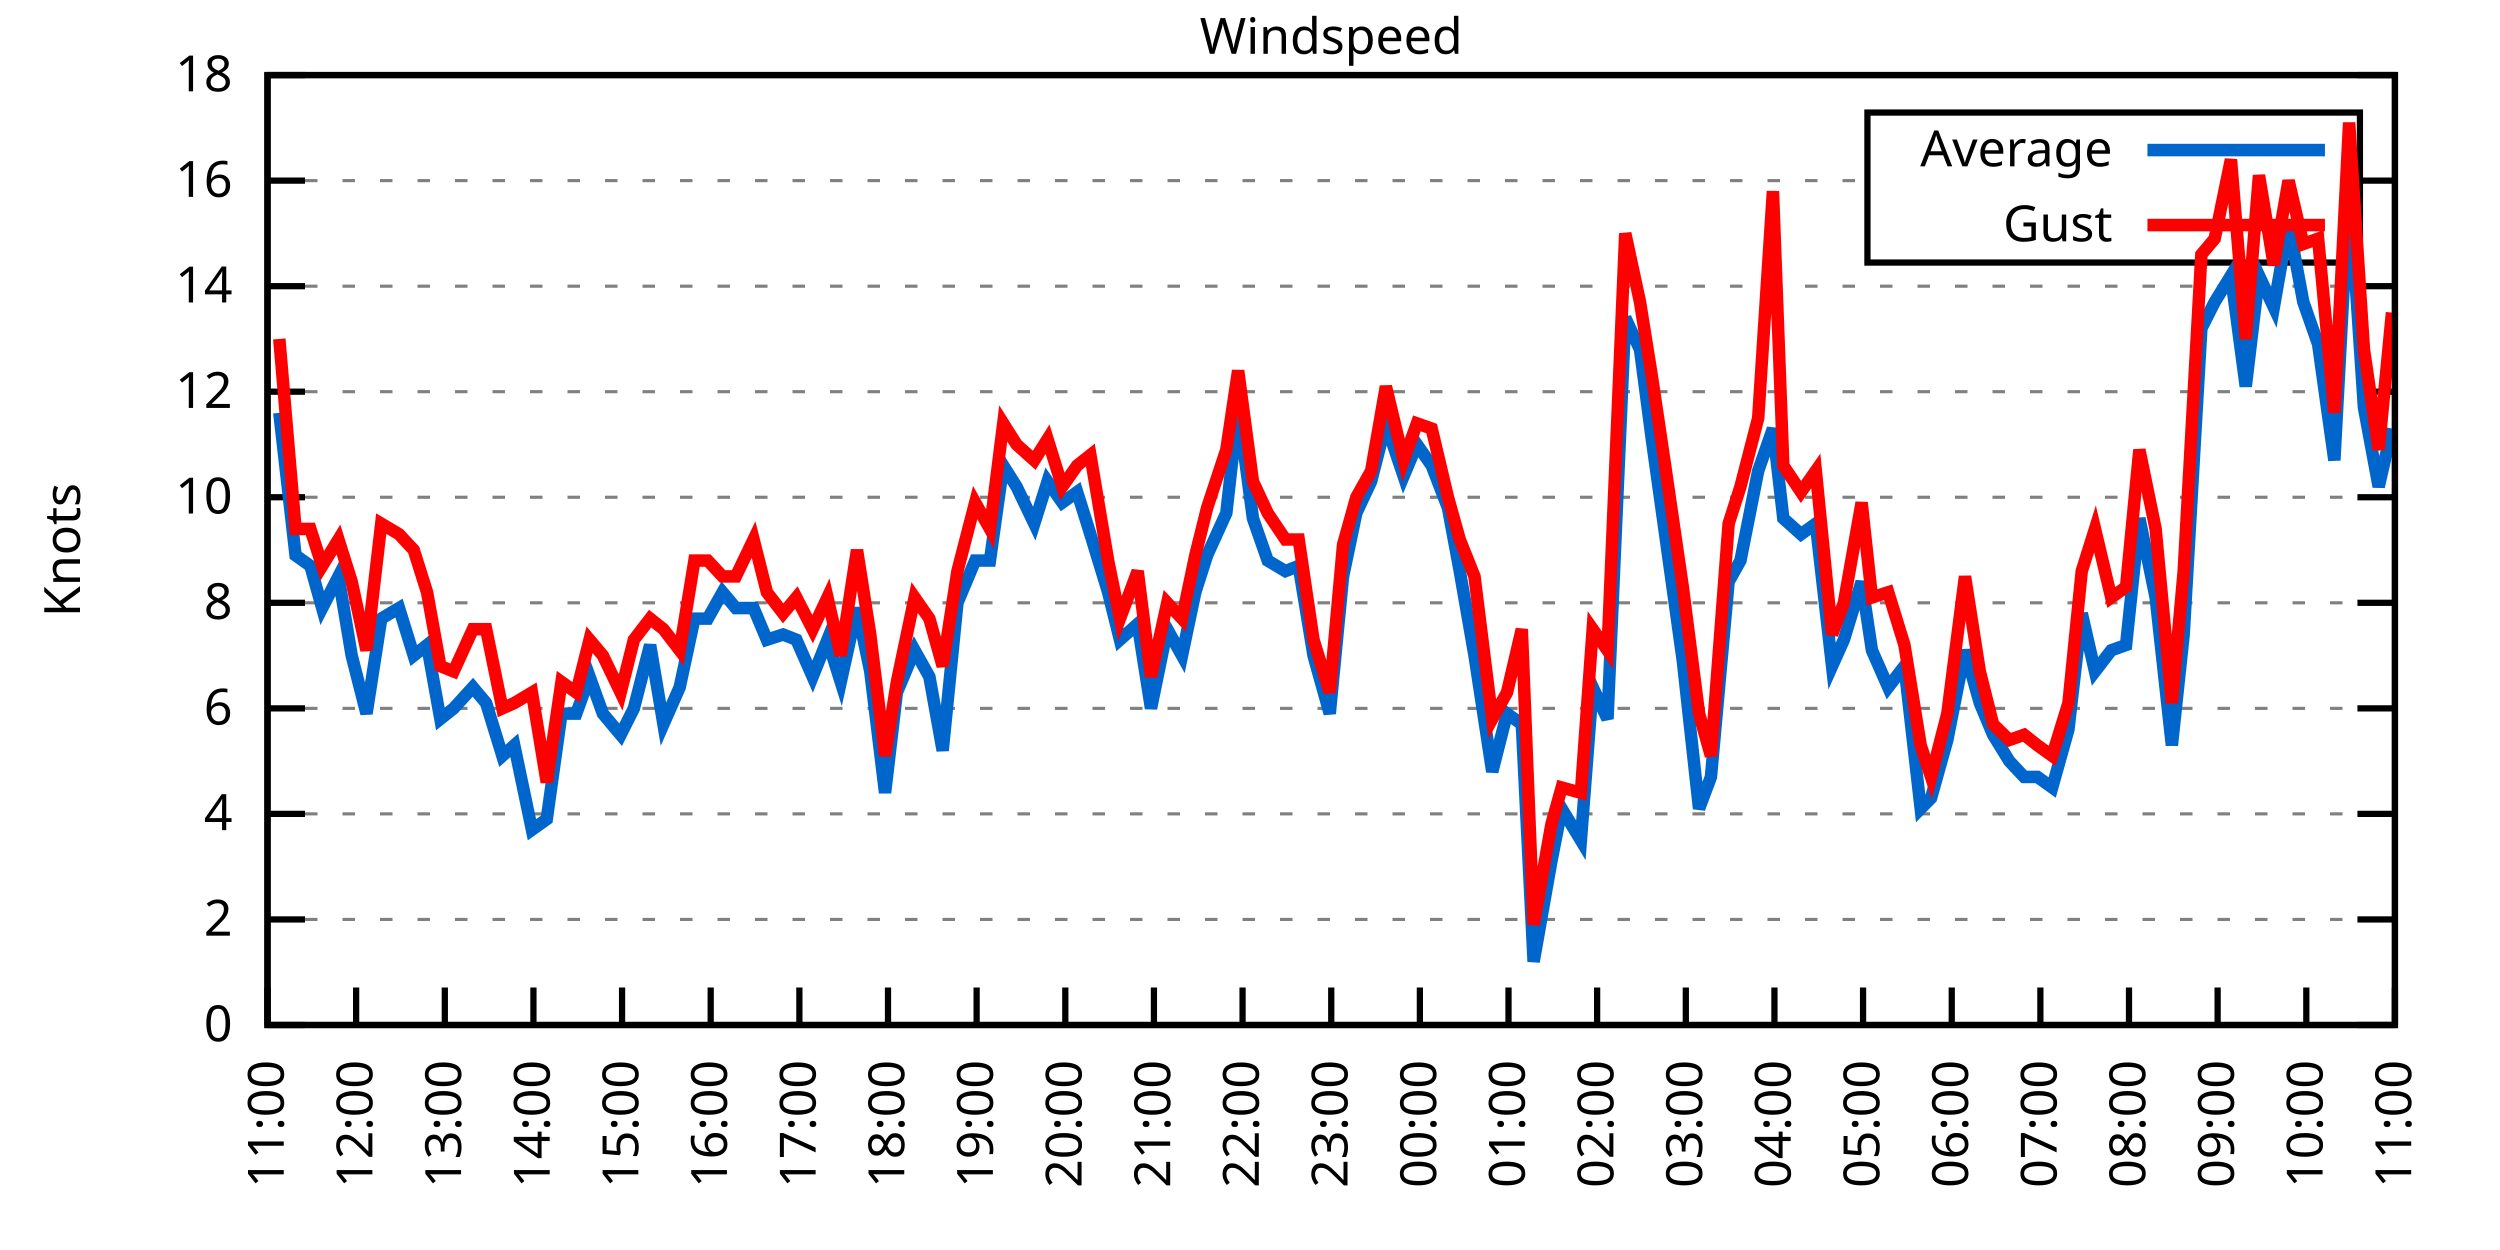
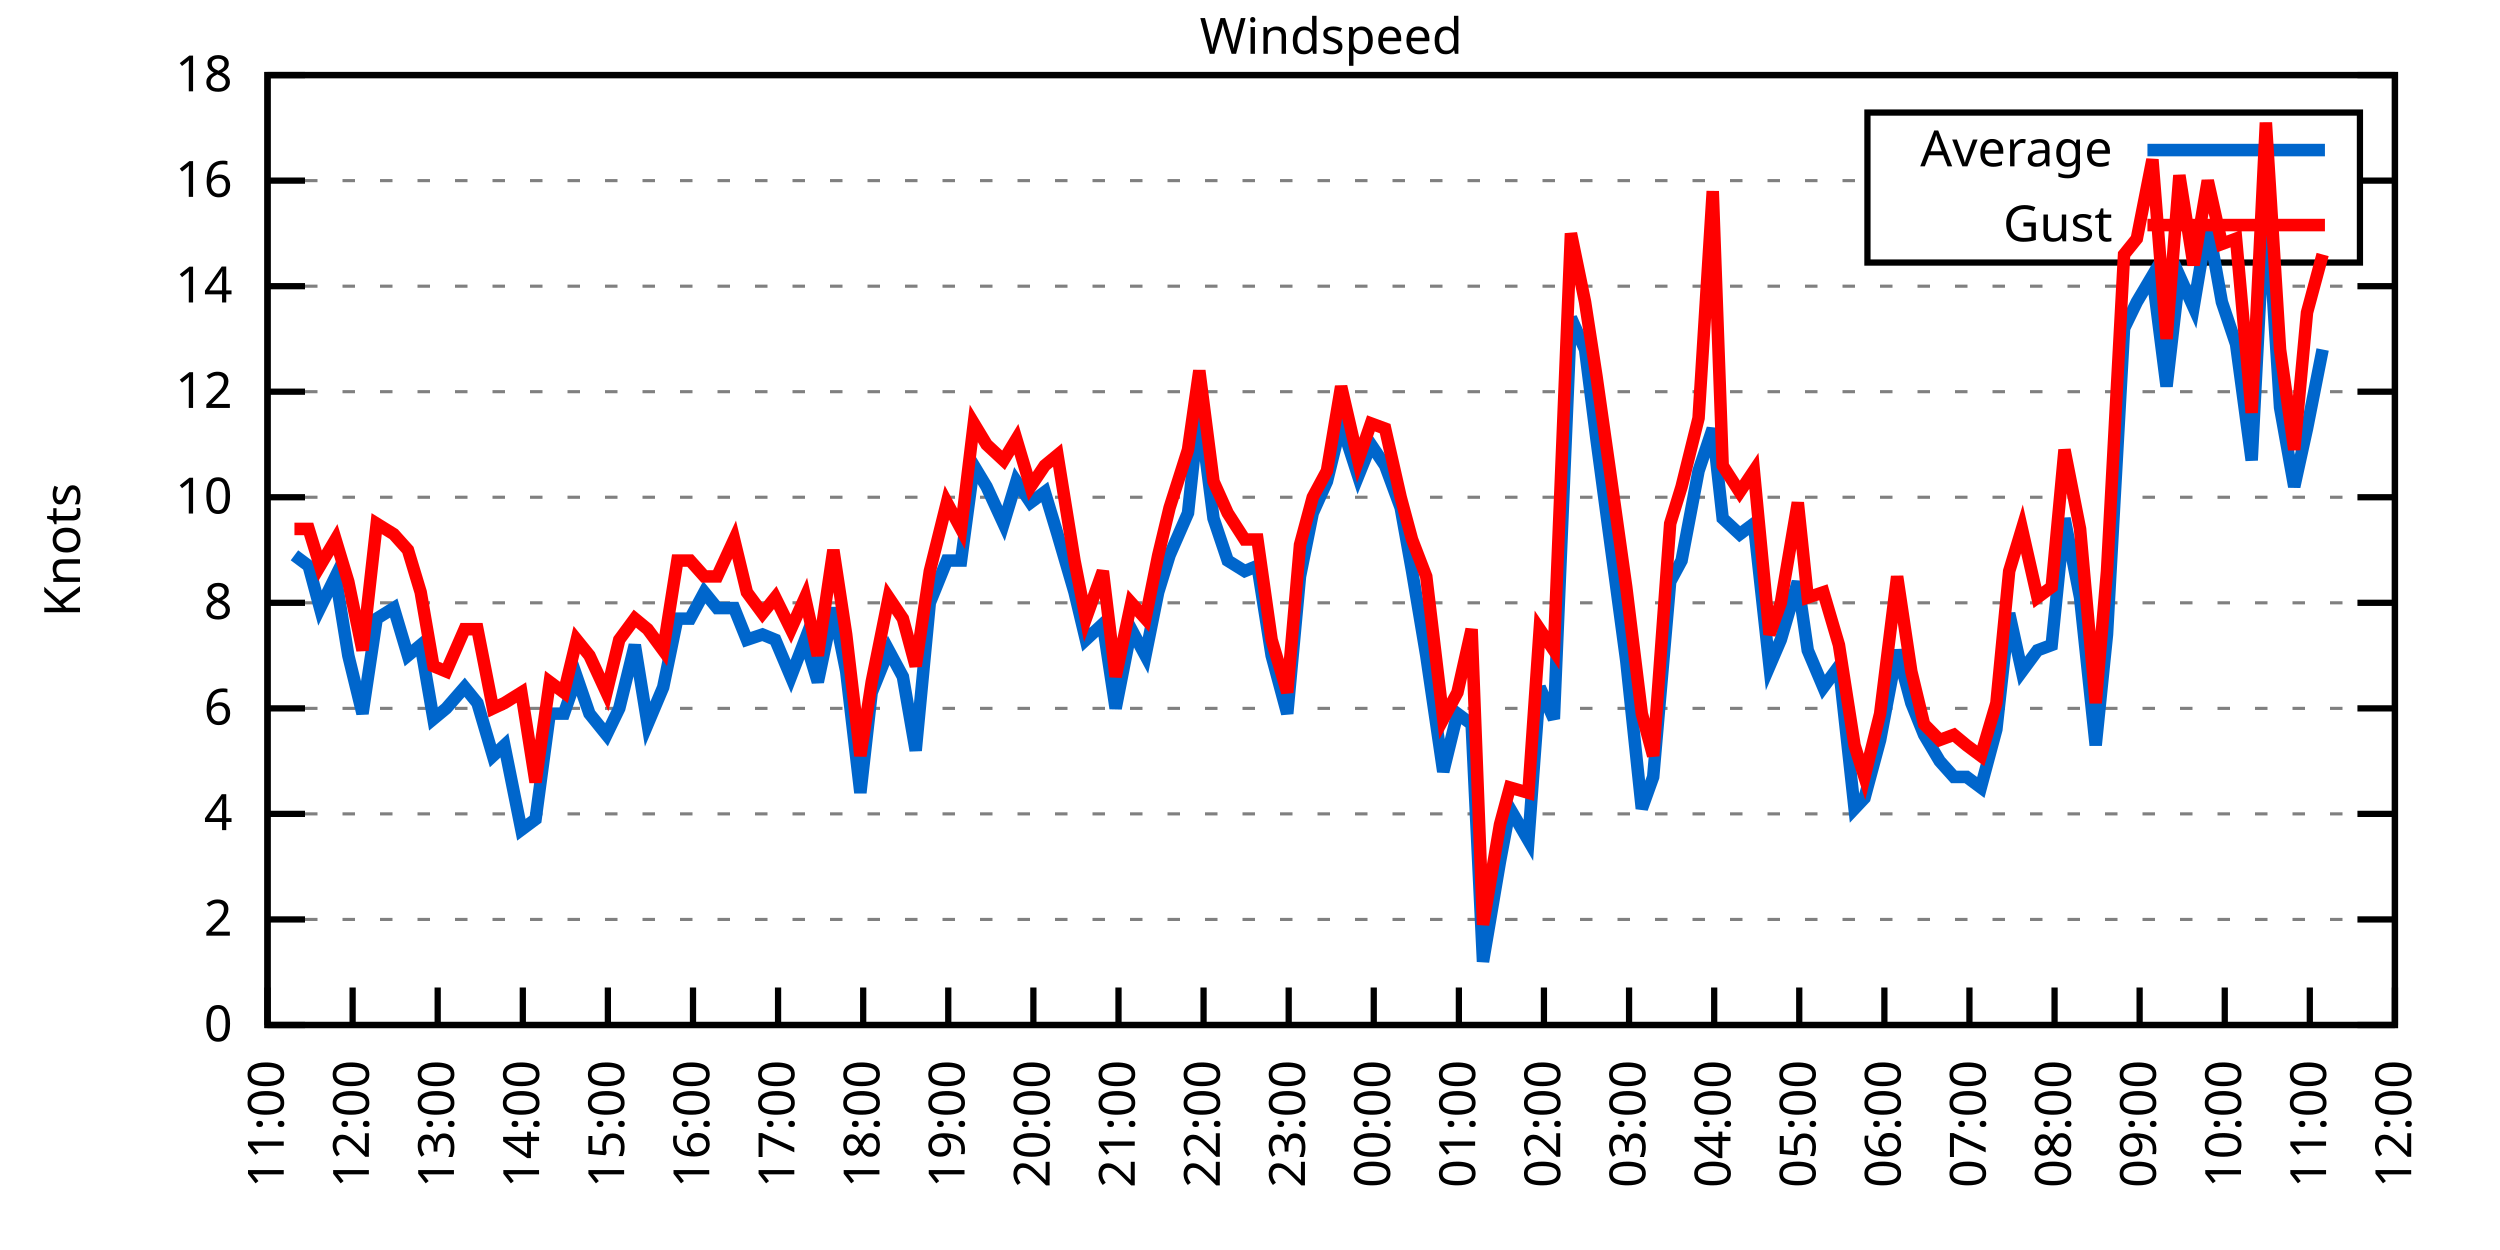
<svg xmlns="http://www.w3.org/2000/svg" xmlns:xlink="http://www.w3.org/1999/xlink" width="400" height="200" viewBox="0 0 400 200">
  <g id="gnuplot_canvas">
    <rect x="0" y="0" width="400" height="200" fill="none" />
    <defs>
      <circle id="gpDot" r="0.5" stroke-width="0.5" stroke="currentColor" />
      <path id="gpPt0" stroke-width="0.333" stroke="currentColor" d="M-1,0 h2 M0,-1 v2" />
      <path id="gpPt1" stroke-width="0.333" stroke="currentColor" d="M-1,-1 L1,1 M1,-1 L-1,1" />
      <path id="gpPt2" stroke-width="0.333" stroke="currentColor" d="M-1,0 L1,0 M0,-1 L0,1 M-1,-1 L1,1 M-1,1 L1,-1" />
      <rect id="gpPt3" stroke-width="0.333" stroke="currentColor" x="-1" y="-1" width="2" height="2" />
      <rect id="gpPt4" stroke-width="0.333" stroke="currentColor" fill="currentColor" x="-1" y="-1" width="2" height="2" />
      <circle id="gpPt5" stroke-width="0.333" stroke="currentColor" cx="0" cy="0" r="1" />
      <use xlink:href="#gpPt5" id="gpPt6" fill="currentColor" stroke="none" />
      <path id="gpPt7" stroke-width="0.333" stroke="currentColor" d="M0,-1.33 L-1.33,0.67 L1.33,0.67 z" />
      <use xlink:href="#gpPt7" id="gpPt8" fill="currentColor" stroke="none" />
      <use xlink:href="#gpPt7" id="gpPt9" stroke="currentColor" transform="rotate(180)" />
      <use xlink:href="#gpPt9" id="gpPt10" fill="currentColor" stroke="none" />
      <use xlink:href="#gpPt3" id="gpPt11" stroke="currentColor" transform="rotate(45)" />
      <use xlink:href="#gpPt11" id="gpPt12" fill="currentColor" stroke="none" />
      <path id="gpPt13" stroke-width="0.333" stroke="currentColor" d="M0,1.330 L1.265,0.411 L0.782,-1.067 L-0.782,-1.076 L-1.265,0.411 z" />
      <use xlink:href="#gpPt13" id="gpPt14" fill="currentColor" stroke="none" />
      <filter id="textbox" filterUnits="objectBoundingBox" x="0" y="0" height="1" width="1">
        <feFlood flood-color="white" flood-opacity="1" result="bgnd" />
        <feComposite in="SourceGraphic" in2="bgnd" operator="atop" />
      </filter>
      <filter id="greybox" filterUnits="objectBoundingBox" x="0" y="0" height="1" width="1">
        <feFlood flood-color="lightgrey" flood-opacity="1" result="grey" />
        <feComposite in="SourceGraphic" in2="grey" operator="atop" />
      </filter>
    </defs>
    <g fill="none" color="white" stroke="currentColor" stroke-width="1.00" stroke-linecap="butt" stroke-linejoin="miter">
</g>
    <g fill="none" color="black" stroke="currentColor" stroke-width="1.00" stroke-linecap="butt" stroke-linejoin="miter">
      <g stroke="none" shape-rendering="crispEdges">
        <polygon fill="rgb(255, 255, 255)" points="42.80,164.00 383.18,164.00 383.18,12.02 42.80,12.02 " />
      </g>
    </g>
    <g fill="none" color="black" stroke="currentColor" stroke-width="1.00" stroke-linecap="butt" stroke-linejoin="miter">
</g>
    <g fill="none" color="black" stroke="black" stroke-width="0.50" stroke-linecap="butt" stroke-linejoin="miter">
</g>
    <g fill="none" color="gray" stroke="currentColor" stroke-width="0.50" stroke-linecap="butt" stroke-linejoin="miter">
      <path stroke="gray" stroke-dasharray="2,4" class="gridline" d="M42.80,164.00 L383.19,164.00  " />
    </g>
    <g fill="none" color="gray" stroke="gray" stroke-width="1.00" stroke-linecap="butt" stroke-linejoin="miter">
</g>
    <g fill="none" color="black" stroke="currentColor" stroke-width="1.00" stroke-linecap="butt" stroke-linejoin="miter">
      <path stroke="black" d="M42.80,164.00 L48.80,164.00 M383.19,164.00 L377.19,164.00  " />
      <g transform="translate(37.20,166.60)" stroke="none" fill="black" font-family="Sans" font-size="8.00" text-anchor="end">
        <text>
          <tspan font-family="Sans"> 0</tspan>
        </text>
      </g>
    </g>
    <g fill="none" color="black" stroke="currentColor" stroke-width="1.00" stroke-linecap="butt" stroke-linejoin="miter">
</g>
    <g fill="none" color="black" stroke="black" stroke-width="0.50" stroke-linecap="butt" stroke-linejoin="miter">
</g>
    <g fill="none" color="gray" stroke="currentColor" stroke-width="0.50" stroke-linecap="butt" stroke-linejoin="miter">
      <path stroke="gray" stroke-dasharray="2,4" class="gridline" d="M42.80,147.11 L383.19,147.11  " />
    </g>
    <g fill="none" color="gray" stroke="gray" stroke-width="1.00" stroke-linecap="butt" stroke-linejoin="miter">
</g>
    <g fill="none" color="black" stroke="currentColor" stroke-width="1.00" stroke-linecap="butt" stroke-linejoin="miter">
      <path stroke="black" d="M42.80,147.11 L48.80,147.11 M383.19,147.11 L377.19,147.11  " />
      <g transform="translate(37.20,149.71)" stroke="none" fill="black" font-family="Sans" font-size="8.00" text-anchor="end">
        <text>
          <tspan font-family="Sans"> 2</tspan>
        </text>
      </g>
    </g>
    <g fill="none" color="black" stroke="currentColor" stroke-width="1.00" stroke-linecap="butt" stroke-linejoin="miter">
</g>
    <g fill="none" color="black" stroke="black" stroke-width="0.50" stroke-linecap="butt" stroke-linejoin="miter">
</g>
    <g fill="none" color="gray" stroke="currentColor" stroke-width="0.50" stroke-linecap="butt" stroke-linejoin="miter">
      <path stroke="gray" stroke-dasharray="2,4" class="gridline" d="M42.80,130.22 L383.19,130.22  " />
    </g>
    <g fill="none" color="gray" stroke="gray" stroke-width="1.00" stroke-linecap="butt" stroke-linejoin="miter">
</g>
    <g fill="none" color="black" stroke="currentColor" stroke-width="1.00" stroke-linecap="butt" stroke-linejoin="miter">
      <path stroke="black" d="M42.80,130.22 L48.80,130.22 M383.19,130.22 L377.19,130.22  " />
      <g transform="translate(37.20,132.82)" stroke="none" fill="black" font-family="Sans" font-size="8.00" text-anchor="end">
        <text>
          <tspan font-family="Sans"> 4</tspan>
        </text>
      </g>
    </g>
    <g fill="none" color="black" stroke="currentColor" stroke-width="1.00" stroke-linecap="butt" stroke-linejoin="miter">
</g>
    <g fill="none" color="black" stroke="black" stroke-width="0.50" stroke-linecap="butt" stroke-linejoin="miter">
</g>
    <g fill="none" color="gray" stroke="currentColor" stroke-width="0.50" stroke-linecap="butt" stroke-linejoin="miter">
      <path stroke="gray" stroke-dasharray="2,4" class="gridline" d="M42.80,113.34 L383.19,113.34  " />
    </g>
    <g fill="none" color="gray" stroke="gray" stroke-width="1.00" stroke-linecap="butt" stroke-linejoin="miter">
</g>
    <g fill="none" color="black" stroke="currentColor" stroke-width="1.00" stroke-linecap="butt" stroke-linejoin="miter">
      <path stroke="black" d="M42.80,113.34 L48.80,113.34 M383.19,113.34 L377.19,113.34  " />
      <g transform="translate(37.20,115.94)" stroke="none" fill="black" font-family="Sans" font-size="8.00" text-anchor="end">
        <text>
          <tspan font-family="Sans"> 6</tspan>
        </text>
      </g>
    </g>
    <g fill="none" color="black" stroke="currentColor" stroke-width="1.00" stroke-linecap="butt" stroke-linejoin="miter">
</g>
    <g fill="none" color="black" stroke="black" stroke-width="0.50" stroke-linecap="butt" stroke-linejoin="miter">
</g>
    <g fill="none" color="gray" stroke="currentColor" stroke-width="0.50" stroke-linecap="butt" stroke-linejoin="miter">
      <path stroke="gray" stroke-dasharray="2,4" class="gridline" d="M42.80,96.45 L383.19,96.45  " />
    </g>
    <g fill="none" color="gray" stroke="gray" stroke-width="1.00" stroke-linecap="butt" stroke-linejoin="miter">
</g>
    <g fill="none" color="black" stroke="currentColor" stroke-width="1.00" stroke-linecap="butt" stroke-linejoin="miter">
      <path stroke="black" d="M42.80,96.45 L48.80,96.45 M383.19,96.45 L377.19,96.45  " />
      <g transform="translate(37.20,99.05)" stroke="none" fill="black" font-family="Sans" font-size="8.00" text-anchor="end">
        <text>
          <tspan font-family="Sans"> 8</tspan>
        </text>
      </g>
    </g>
    <g fill="none" color="black" stroke="currentColor" stroke-width="1.00" stroke-linecap="butt" stroke-linejoin="miter">
</g>
    <g fill="none" color="black" stroke="black" stroke-width="0.50" stroke-linecap="butt" stroke-linejoin="miter">
</g>
    <g fill="none" color="gray" stroke="currentColor" stroke-width="0.50" stroke-linecap="butt" stroke-linejoin="miter">
      <path stroke="gray" stroke-dasharray="2,4" class="gridline" d="M42.80,79.56 L383.19,79.56  " />
    </g>
    <g fill="none" color="gray" stroke="gray" stroke-width="1.00" stroke-linecap="butt" stroke-linejoin="miter">
</g>
    <g fill="none" color="black" stroke="currentColor" stroke-width="1.00" stroke-linecap="butt" stroke-linejoin="miter">
      <path stroke="black" d="M42.80,79.56 L48.80,79.56 M383.19,79.56 L377.19,79.56  " />
      <g transform="translate(37.20,82.16)" stroke="none" fill="black" font-family="Sans" font-size="8.00" text-anchor="end">
        <text>
          <tspan font-family="Sans"> 10</tspan>
        </text>
      </g>
    </g>
    <g fill="none" color="black" stroke="currentColor" stroke-width="1.00" stroke-linecap="butt" stroke-linejoin="miter">
</g>
    <g fill="none" color="black" stroke="black" stroke-width="0.50" stroke-linecap="butt" stroke-linejoin="miter">
</g>
    <g fill="none" color="gray" stroke="currentColor" stroke-width="0.50" stroke-linecap="butt" stroke-linejoin="miter">
      <path stroke="gray" stroke-dasharray="2,4" class="gridline" d="M42.80,62.67 L383.19,62.67  " />
    </g>
    <g fill="none" color="gray" stroke="gray" stroke-width="1.00" stroke-linecap="butt" stroke-linejoin="miter">
</g>
    <g fill="none" color="black" stroke="currentColor" stroke-width="1.00" stroke-linecap="butt" stroke-linejoin="miter">
      <path stroke="black" d="M42.80,62.67 L48.80,62.67 M383.19,62.67 L377.19,62.67  " />
      <g transform="translate(37.20,65.27)" stroke="none" fill="black" font-family="Sans" font-size="8.00" text-anchor="end">
        <text>
          <tspan font-family="Sans"> 12</tspan>
        </text>
      </g>
    </g>
    <g fill="none" color="black" stroke="currentColor" stroke-width="1.00" stroke-linecap="butt" stroke-linejoin="miter">
</g>
    <g fill="none" color="black" stroke="black" stroke-width="0.50" stroke-linecap="butt" stroke-linejoin="miter">
</g>
    <g fill="none" color="gray" stroke="currentColor" stroke-width="0.50" stroke-linecap="butt" stroke-linejoin="miter">
      <path stroke="gray" stroke-dasharray="2,4" class="gridline" d="M42.80,45.79 L383.19,45.79  " />
    </g>
    <g fill="none" color="gray" stroke="gray" stroke-width="1.00" stroke-linecap="butt" stroke-linejoin="miter">
</g>
    <g fill="none" color="black" stroke="currentColor" stroke-width="1.00" stroke-linecap="butt" stroke-linejoin="miter">
      <path stroke="black" d="M42.80,45.79 L48.80,45.79 M383.19,45.79 L377.19,45.79  " />
      <g transform="translate(37.20,48.39)" stroke="none" fill="black" font-family="Sans" font-size="8.00" text-anchor="end">
        <text>
          <tspan font-family="Sans"> 14</tspan>
        </text>
      </g>
    </g>
    <g fill="none" color="black" stroke="currentColor" stroke-width="1.00" stroke-linecap="butt" stroke-linejoin="miter">
</g>
    <g fill="none" color="black" stroke="black" stroke-width="0.50" stroke-linecap="butt" stroke-linejoin="miter">
</g>
    <g fill="none" color="gray" stroke="currentColor" stroke-width="0.50" stroke-linecap="butt" stroke-linejoin="miter">
      <path stroke="gray" stroke-dasharray="2,4" class="gridline" d="M42.80,28.90 L298.79,28.90 M377.59,28.90 L383.19,28.90  " />
    </g>
    <g fill="none" color="gray" stroke="gray" stroke-width="1.00" stroke-linecap="butt" stroke-linejoin="miter">
</g>
    <g fill="none" color="black" stroke="currentColor" stroke-width="1.00" stroke-linecap="butt" stroke-linejoin="miter">
      <path stroke="black" d="M42.80,28.90 L48.80,28.90 M383.19,28.90 L377.19,28.90  " />
      <g transform="translate(37.20,31.50)" stroke="none" fill="black" font-family="Sans" font-size="8.00" text-anchor="end">
        <text>
          <tspan font-family="Sans"> 16</tspan>
        </text>
      </g>
    </g>
    <g fill="none" color="black" stroke="currentColor" stroke-width="1.00" stroke-linecap="butt" stroke-linejoin="miter">
</g>
    <g fill="none" color="black" stroke="black" stroke-width="0.50" stroke-linecap="butt" stroke-linejoin="miter">
</g>
    <g fill="none" color="gray" stroke="currentColor" stroke-width="0.50" stroke-linecap="butt" stroke-linejoin="miter">
      <path stroke="gray" stroke-dasharray="2,4" class="gridline" d="M42.80,12.01 L383.19,12.01  " />
    </g>
    <g fill="none" color="gray" stroke="gray" stroke-width="1.00" stroke-linecap="butt" stroke-linejoin="miter">
</g>
    <g fill="none" color="black" stroke="currentColor" stroke-width="1.00" stroke-linecap="butt" stroke-linejoin="miter">
      <path stroke="black" d="M42.80,12.01 L48.80,12.01 M383.19,12.01 L377.19,12.01  " />
      <g transform="translate(37.20,14.61)" stroke="none" fill="black" font-family="Sans" font-size="8.00" text-anchor="end">
        <text>
          <tspan font-family="Sans"> 18</tspan>
        </text>
      </g>
    </g>
    <g fill="none" color="black" stroke="currentColor" stroke-width="1.00" stroke-linecap="butt" stroke-linejoin="miter">
      <path stroke="black" d="M42.80,164.00 L42.80,158.00  " />
      <g transform="translate(45.40,169.60) rotate(270.00)" stroke="none" fill="black" font-family="Sans" font-size="8.00" text-anchor="end">
        <text>
          <tspan font-family="Sans">11:00</tspan>
        </text>
      </g>
    </g>
    <g fill="none" color="black" stroke="currentColor" stroke-width="1.00" stroke-linecap="butt" stroke-linejoin="miter">
-       <path stroke="black" d="M56.98,164.00 L56.98,158.00  " />
-       <g transform="translate(59.58,169.60) rotate(270.00)" stroke="none" fill="black" font-family="Sans" font-size="8.00" text-anchor="end">
+       <path stroke="black" d="M56.42,164.00 L56.42,158.00  " />
+       <g transform="translate(59.02,169.60) rotate(270.00)" stroke="none" fill="black" font-family="Sans" font-size="8.00" text-anchor="end">
        <text>
          <tspan font-family="Sans">12:00</tspan>
        </text>
      </g>
    </g>
    <g fill="none" color="black" stroke="currentColor" stroke-width="1.00" stroke-linecap="butt" stroke-linejoin="miter">
-       <path stroke="black" d="M71.17,164.00 L71.17,158.00  " />
-       <g transform="translate(73.77,169.60) rotate(270.00)" stroke="none" fill="black" font-family="Sans" font-size="8.00" text-anchor="end">
+       <path stroke="black" d="M70.03,164.00 L70.03,158.00  " />
+       <g transform="translate(72.63,169.60) rotate(270.00)" stroke="none" fill="black" font-family="Sans" font-size="8.00" text-anchor="end">
        <text>
          <tspan font-family="Sans">13:00</tspan>
        </text>
      </g>
    </g>
    <g fill="none" color="black" stroke="currentColor" stroke-width="1.00" stroke-linecap="butt" stroke-linejoin="miter">
-       <path stroke="black" d="M85.35,164.00 L85.35,158.00  " />
-       <g transform="translate(87.95,169.60) rotate(270.00)" stroke="none" fill="black" font-family="Sans" font-size="8.00" text-anchor="end">
+       <path stroke="black" d="M83.65,164.00 L83.65,158.00  " />
+       <g transform="translate(86.25,169.60) rotate(270.00)" stroke="none" fill="black" font-family="Sans" font-size="8.00" text-anchor="end">
        <text>
          <tspan font-family="Sans">14:00</tspan>
        </text>
      </g>
    </g>
    <g fill="none" color="black" stroke="currentColor" stroke-width="1.00" stroke-linecap="butt" stroke-linejoin="miter">
-       <path stroke="black" d="M99.53,164.00 L99.53,158.00  " />
-       <g transform="translate(102.13,169.60) rotate(270.00)" stroke="none" fill="black" font-family="Sans" font-size="8.00" text-anchor="end">
+       <path stroke="black" d="M97.26,164.00 L97.26,158.00  " />
+       <g transform="translate(99.86,169.60) rotate(270.00)" stroke="none" fill="black" font-family="Sans" font-size="8.00" text-anchor="end">
        <text>
          <tspan font-family="Sans">15:00</tspan>
        </text>
      </g>
    </g>
    <g fill="none" color="black" stroke="currentColor" stroke-width="1.00" stroke-linecap="butt" stroke-linejoin="miter">
-       <path stroke="black" d="M113.71,164.00 L113.71,158.00  " />
-       <g transform="translate(116.31,169.60) rotate(270.00)" stroke="none" fill="black" font-family="Sans" font-size="8.00" text-anchor="end">
+       <path stroke="black" d="M110.88,164.00 L110.88,158.00  " />
+       <g transform="translate(113.48,169.60) rotate(270.00)" stroke="none" fill="black" font-family="Sans" font-size="8.00" text-anchor="end">
        <text>
          <tspan font-family="Sans">16:00</tspan>
        </text>
      </g>
    </g>
    <g fill="none" color="black" stroke="currentColor" stroke-width="1.00" stroke-linecap="butt" stroke-linejoin="miter">
-       <path stroke="black" d="M127.90,164.00 L127.90,158.00  " />
-       <g transform="translate(130.50,169.60) rotate(270.00)" stroke="none" fill="black" font-family="Sans" font-size="8.00" text-anchor="end">
+       <path stroke="black" d="M124.49,164.00 L124.49,158.00  " />
+       <g transform="translate(127.09,169.60) rotate(270.00)" stroke="none" fill="black" font-family="Sans" font-size="8.00" text-anchor="end">
        <text>
          <tspan font-family="Sans">17:00</tspan>
        </text>
      </g>
    </g>
    <g fill="none" color="black" stroke="currentColor" stroke-width="1.00" stroke-linecap="butt" stroke-linejoin="miter">
-       <path stroke="black" d="M142.08,164.00 L142.08,158.00  " />
-       <g transform="translate(144.68,169.60) rotate(270.00)" stroke="none" fill="black" font-family="Sans" font-size="8.00" text-anchor="end">
+       <path stroke="black" d="M138.11,164.00 L138.11,158.00  " />
+       <g transform="translate(140.71,169.60) rotate(270.00)" stroke="none" fill="black" font-family="Sans" font-size="8.00" text-anchor="end">
        <text>
          <tspan font-family="Sans">18:00</tspan>
        </text>
      </g>
    </g>
    <g fill="none" color="black" stroke="currentColor" stroke-width="1.00" stroke-linecap="butt" stroke-linejoin="miter">
-       <path stroke="black" d="M156.26,164.00 L156.26,158.00  " />
-       <g transform="translate(158.86,169.60) rotate(270.00)" stroke="none" fill="black" font-family="Sans" font-size="8.00" text-anchor="end">
+       <path stroke="black" d="M151.72,164.00 L151.72,158.00  " />
+       <g transform="translate(154.32,169.60) rotate(270.00)" stroke="none" fill="black" font-family="Sans" font-size="8.00" text-anchor="end">
        <text>
          <tspan font-family="Sans">19:00</tspan>
        </text>
      </g>
    </g>
    <g fill="none" color="black" stroke="currentColor" stroke-width="1.00" stroke-linecap="butt" stroke-linejoin="miter">
-       <path stroke="black" d="M170.45,164.00 L170.45,158.00  " />
-       <g transform="translate(173.05,169.60) rotate(270.00)" stroke="none" fill="black" font-family="Sans" font-size="8.00" text-anchor="end">
+       <path stroke="black" d="M165.34,164.00 L165.34,158.00  " />
+       <g transform="translate(167.94,169.60) rotate(270.00)" stroke="none" fill="black" font-family="Sans" font-size="8.00" text-anchor="end">
        <text>
          <tspan font-family="Sans">20:00</tspan>
        </text>
      </g>
    </g>
    <g fill="none" color="black" stroke="currentColor" stroke-width="1.00" stroke-linecap="butt" stroke-linejoin="miter">
-       <path stroke="black" d="M184.63,164.00 L184.63,158.00  " />
-       <g transform="translate(187.23,169.60) rotate(270.00)" stroke="none" fill="black" font-family="Sans" font-size="8.00" text-anchor="end">
+       <path stroke="black" d="M178.96,164.00 L178.96,158.00  " />
+       <g transform="translate(181.56,169.60) rotate(270.00)" stroke="none" fill="black" font-family="Sans" font-size="8.00" text-anchor="end">
        <text>
          <tspan font-family="Sans">21:00</tspan>
        </text>
      </g>
    </g>
    <g fill="none" color="black" stroke="currentColor" stroke-width="1.00" stroke-linecap="butt" stroke-linejoin="miter">
-       <path stroke="black" d="M198.81,164.00 L198.81,158.00  " />
-       <g transform="translate(201.41,169.60) rotate(270.00)" stroke="none" fill="black" font-family="Sans" font-size="8.00" text-anchor="end">
+       <path stroke="black" d="M192.57,164.00 L192.57,158.00  " />
+       <g transform="translate(195.17,169.60) rotate(270.00)" stroke="none" fill="black" font-family="Sans" font-size="8.00" text-anchor="end">
        <text>
          <tspan font-family="Sans">22:00</tspan>
        </text>
      </g>
    </g>
    <g fill="none" color="black" stroke="currentColor" stroke-width="1.00" stroke-linecap="butt" stroke-linejoin="miter">
-       <path stroke="black" d="M213.00,164.00 L213.00,158.00  " />
-       <g transform="translate(215.60,169.60) rotate(270.00)" stroke="none" fill="black" font-family="Sans" font-size="8.00" text-anchor="end">
+       <path stroke="black" d="M206.19,164.00 L206.19,158.00  " />
+       <g transform="translate(208.79,169.60) rotate(270.00)" stroke="none" fill="black" font-family="Sans" font-size="8.00" text-anchor="end">
        <text>
          <tspan font-family="Sans">23:00</tspan>
        </text>
      </g>
    </g>
    <g fill="none" color="black" stroke="currentColor" stroke-width="1.00" stroke-linecap="butt" stroke-linejoin="miter">
-       <path stroke="black" d="M227.18,164.00 L227.18,158.00  " />
-       <g transform="translate(229.78,169.60) rotate(270.00)" stroke="none" fill="black" font-family="Sans" font-size="8.00" text-anchor="end">
+       <path stroke="black" d="M219.80,164.00 L219.80,158.00  " />
+       <g transform="translate(222.40,169.60) rotate(270.00)" stroke="none" fill="black" font-family="Sans" font-size="8.00" text-anchor="end">
        <text>
          <tspan font-family="Sans">00:00</tspan>
        </text>
      </g>
    </g>
    <g fill="none" color="black" stroke="currentColor" stroke-width="1.00" stroke-linecap="butt" stroke-linejoin="miter">
-       <path stroke="black" d="M241.36,164.00 L241.36,158.00  " />
-       <g transform="translate(243.96,169.60) rotate(270.00)" stroke="none" fill="black" font-family="Sans" font-size="8.00" text-anchor="end">
+       <path stroke="black" d="M233.42,164.00 L233.42,158.00  " />
+       <g transform="translate(236.02,169.60) rotate(270.00)" stroke="none" fill="black" font-family="Sans" font-size="8.00" text-anchor="end">
        <text>
          <tspan font-family="Sans">01:00</tspan>
        </text>
      </g>
    </g>
    <g fill="none" color="black" stroke="currentColor" stroke-width="1.00" stroke-linecap="butt" stroke-linejoin="miter">
-       <path stroke="black" d="M255.54,164.00 L255.54,158.00  " />
-       <g transform="translate(258.14,169.60) rotate(270.00)" stroke="none" fill="black" font-family="Sans" font-size="8.00" text-anchor="end">
+       <path stroke="black" d="M247.03,164.00 L247.03,158.00  " />
+       <g transform="translate(249.63,169.60) rotate(270.00)" stroke="none" fill="black" font-family="Sans" font-size="8.00" text-anchor="end">
        <text>
          <tspan font-family="Sans">02:00</tspan>
        </text>
      </g>
    </g>
    <g fill="none" color="black" stroke="currentColor" stroke-width="1.00" stroke-linecap="butt" stroke-linejoin="miter">
-       <path stroke="black" d="M269.73,164.00 L269.73,158.00  " />
-       <g transform="translate(272.33,169.60) rotate(270.00)" stroke="none" fill="black" font-family="Sans" font-size="8.00" text-anchor="end">
+       <path stroke="black" d="M260.65,164.00 L260.65,158.00  " />
+       <g transform="translate(263.25,169.60) rotate(270.00)" stroke="none" fill="black" font-family="Sans" font-size="8.00" text-anchor="end">
        <text>
          <tspan font-family="Sans">03:00</tspan>
        </text>
      </g>
    </g>
    <g fill="none" color="black" stroke="currentColor" stroke-width="1.00" stroke-linecap="butt" stroke-linejoin="miter">
-       <path stroke="black" d="M283.91,164.00 L283.91,158.00  " />
-       <g transform="translate(286.51,169.60) rotate(270.00)" stroke="none" fill="black" font-family="Sans" font-size="8.00" text-anchor="end">
+       <path stroke="black" d="M274.27,164.00 L274.27,158.00  " />
+       <g transform="translate(276.87,169.60) rotate(270.00)" stroke="none" fill="black" font-family="Sans" font-size="8.00" text-anchor="end">
        <text>
          <tspan font-family="Sans">04:00</tspan>
        </text>
      </g>
    </g>
    <g fill="none" color="black" stroke="currentColor" stroke-width="1.00" stroke-linecap="butt" stroke-linejoin="miter">
-       <path stroke="black" d="M298.09,164.00 L298.09,158.00  " />
-       <g transform="translate(300.69,169.60) rotate(270.00)" stroke="none" fill="black" font-family="Sans" font-size="8.00" text-anchor="end">
+       <path stroke="black" d="M287.88,164.00 L287.88,158.00  " />
+       <g transform="translate(290.48,169.60) rotate(270.00)" stroke="none" fill="black" font-family="Sans" font-size="8.00" text-anchor="end">
        <text>
          <tspan font-family="Sans">05:00</tspan>
        </text>
      </g>
    </g>
    <g fill="none" color="black" stroke="currentColor" stroke-width="1.00" stroke-linecap="butt" stroke-linejoin="miter">
-       <path stroke="black" d="M312.28,164.00 L312.28,158.00  " />
-       <g transform="translate(314.88,169.60) rotate(270.00)" stroke="none" fill="black" font-family="Sans" font-size="8.00" text-anchor="end">
+       <path stroke="black" d="M301.50,164.00 L301.50,158.00  " />
+       <g transform="translate(304.10,169.60) rotate(270.00)" stroke="none" fill="black" font-family="Sans" font-size="8.00" text-anchor="end">
        <text>
          <tspan font-family="Sans">06:00</tspan>
        </text>
      </g>
    </g>
    <g fill="none" color="black" stroke="currentColor" stroke-width="1.00" stroke-linecap="butt" stroke-linejoin="miter">
-       <path stroke="black" d="M326.46,164.00 L326.46,158.00  " />
-       <g transform="translate(329.06,169.60) rotate(270.00)" stroke="none" fill="black" font-family="Sans" font-size="8.00" text-anchor="end">
+       <path stroke="black" d="M315.11,164.00 L315.11,158.00  " />
+       <g transform="translate(317.71,169.60) rotate(270.00)" stroke="none" fill="black" font-family="Sans" font-size="8.00" text-anchor="end">
        <text>
          <tspan font-family="Sans">07:00</tspan>
        </text>
      </g>
    </g>
    <g fill="none" color="black" stroke="currentColor" stroke-width="1.00" stroke-linecap="butt" stroke-linejoin="miter">
-       <path stroke="black" d="M340.64,164.00 L340.64,158.00  " />
-       <g transform="translate(343.24,169.60) rotate(270.00)" stroke="none" fill="black" font-family="Sans" font-size="8.00" text-anchor="end">
+       <path stroke="black" d="M328.73,164.00 L328.73,158.00  " />
+       <g transform="translate(331.33,169.60) rotate(270.00)" stroke="none" fill="black" font-family="Sans" font-size="8.00" text-anchor="end">
        <text>
          <tspan font-family="Sans">08:00</tspan>
        </text>
      </g>
    </g>
    <g fill="none" color="black" stroke="currentColor" stroke-width="1.00" stroke-linecap="butt" stroke-linejoin="miter">
-       <path stroke="black" d="M354.82,164.00 L354.82,158.00  " />
-       <g transform="translate(357.42,169.60) rotate(270.00)" stroke="none" fill="black" font-family="Sans" font-size="8.00" text-anchor="end">
+       <path stroke="black" d="M342.34,164.00 L342.34,158.00  " />
+       <g transform="translate(344.94,169.60) rotate(270.00)" stroke="none" fill="black" font-family="Sans" font-size="8.00" text-anchor="end">
        <text>
          <tspan font-family="Sans">09:00</tspan>
        </text>
      </g>
    </g>
    <g fill="none" color="black" stroke="currentColor" stroke-width="1.00" stroke-linecap="butt" stroke-linejoin="miter">
-       <path stroke="black" d="M369.01,164.00 L369.01,158.00  " />
-       <g transform="translate(371.61,169.60) rotate(270.00)" stroke="none" fill="black" font-family="Sans" font-size="8.00" text-anchor="end">
+       <path stroke="black" d="M355.96,164.00 L355.96,158.00  " />
+       <g transform="translate(358.56,169.60) rotate(270.00)" stroke="none" fill="black" font-family="Sans" font-size="8.00" text-anchor="end">
        <text>
          <tspan font-family="Sans">10:00</tspan>
+         </text>
+       </g>
+     </g>
+     <g fill="none" color="black" stroke="currentColor" stroke-width="1.00" stroke-linecap="butt" stroke-linejoin="miter">
+       <path stroke="black" d="M369.57,164.00 L369.57,158.00  " />
+       <g transform="translate(372.17,169.60) rotate(270.00)" stroke="none" fill="black" font-family="Sans" font-size="8.00" text-anchor="end">
+         <text>
+           <tspan font-family="Sans">11:00</tspan>
        </text>
      </g>
    </g>
    <g fill="none" color="black" stroke="currentColor" stroke-width="1.00" stroke-linecap="butt" stroke-linejoin="miter">
      <path stroke="black" d="M383.19,164.00 L383.19,158.00  " />
      <g transform="translate(385.79,169.60) rotate(270.00)" stroke="none" fill="black" font-family="Sans" font-size="8.00" text-anchor="end">
        <text>
-           <tspan font-family="Sans">11:00</tspan>
+           <tspan font-family="Sans">12:00</tspan>
        </text>
      </g>
    </g>
    <g fill="none" color="black" stroke="currentColor" stroke-width="1.00" stroke-linecap="butt" stroke-linejoin="miter">
</g>
    <g fill="none" color="black" stroke="currentColor" stroke-width="1.00" stroke-linecap="butt" stroke-linejoin="miter">
      <path stroke="black" d="M42.80,12.01 L42.80,164.00 L383.19,164.00 L383.19,12.01 L42.80,12.01 Z  " />
    </g>
    <g fill="none" color="black" stroke="currentColor" stroke-width="1.00" stroke-linecap="butt" stroke-linejoin="miter">
</g>
    <g fill="none" color="black" stroke="currentColor" stroke-width="1.00" stroke-linecap="butt" stroke-linejoin="miter">
      <path stroke="black" d="M298.79,42.01 L298.79,18.01 L377.59,18.01 L377.59,42.01 L298.79,42.01 Z  " />
    </g>
    <g id="Windspeed_plot_1">
      <g fill="none" color="white" stroke="black" stroke-width="2.00" stroke-linecap="butt" stroke-linejoin="miter">
</g>
      <g fill="none" color="black" stroke="currentColor" stroke-width="2.00" stroke-linecap="butt" stroke-linejoin="miter">
        <g transform="translate(337.99,26.61)" stroke="none" fill="black" font-family="Sans" font-size="8.00" text-anchor="end">
          <text>
            <tspan font-family="Sans">Average</tspan>
          </text>
        </g>
      </g>
      <g fill="none" color="black" stroke="currentColor" stroke-width="2.00" stroke-linecap="butt" stroke-linejoin="miter">
-         <path stroke="rgb(  0, 102, 204)" d="M343.59,24.01 L371.99,24.01 M44.69,66.05 L47.29,88.85 L49.66,90.54 L51.55,97.29 L54.15,92.23 L56.27,104.89   L58.64,114.18 L61.00,98.98 L63.84,97.29 L66.20,104.89 L68.33,103.20 L70.46,115.03 L72.58,113.34 L75.66,109.96   L77.78,112.49 L80.38,120.94 L82.28,119.25 L85.11,132.76 L87.48,131.07 L89.84,114.18 L92.20,114.18 L94.33,108.27   L96.46,114.18 L99.30,117.56 L101.42,113.34 L104.02,103.20 L106.15,115.87 L108.75,109.96 L111.11,98.98 L113.24,98.98   L115.61,94.76 L117.73,97.29 L120.57,97.29 L122.70,102.36 L125.30,101.52 L127.42,102.36 L130.02,108.27 L132.39,102.36   L134.52,109.11 L137.12,97.29 L139.24,107.43 L141.61,126.85 L143.50,110.80 L146.34,104.05 L148.70,108.27 L150.83,120.09   L153.19,96.45 L156.03,89.69 L158.39,89.69 L160.52,74.49 L162.65,77.87 L165.48,83.78 L167.61,77.03 L169.97,80.41   L172.34,78.72 L174.46,85.47 L177.30,94.76 L179.19,102.36 L182.03,99.83 L184.16,113.34 L186.76,100.67 L189.12,104.89   L191.25,94.76 L193.14,88.85 L196.21,82.09 L198.10,65.21 L200.47,82.94 L202.83,89.69 L205.67,91.38 L207.79,90.54   L210.16,104.89 L212.76,114.18 L214.89,92.23 L217.01,82.09 L219.38,77.03 L221.74,67.74 L224.58,76.18 L226.71,71.12   L229.07,74.49 L231.67,81.25 L233.56,91.38 L235.92,104.89 L238.76,123.47 L241.12,114.18 L243.49,115.87 L245.38,153.87   L248.22,137.82 L249.87,129.38 L252.94,134.45 L254.83,109.96 L257.20,115.03 L260.04,50.85 L262.40,55.92 L264.29,70.27   L266.42,85.47 L269.25,105.74 L271.85,129.38 L273.75,124.31 L276.58,93.07 L278.47,89.69 L281.31,75.34 L283.67,68.58   L285.33,82.94 L288.16,85.47 L290.53,83.78 L293.13,106.58 L295.02,102.36 L297.86,93.07 L299.51,104.05 L302.11,109.96   L304.71,106.58 L307.31,129.38 L308.97,127.69 L311.57,118.40 L314.40,104.05 L316.77,112.49 L318.89,117.56 L321.49,121.78   L323.86,124.31 L325.99,124.31 L328.35,126.00 L330.95,116.71 L333.08,98.14 L335.20,107.43 L337.80,104.05 L340.17,103.20   L342.30,82.94 L344.90,95.60 L347.50,119.25 L349.39,101.52 L352.22,52.54 L354.35,48.32 L356.95,44.10 L359.32,61.83   L361.44,44.10 L363.81,49.16 L366.17,35.65 L368.53,48.32 L370.90,55.07 L373.50,73.65 L375.86,29.74 L378.23,65.21   L380.59,77.87 L382.72,68.58  " />
+         <path stroke="rgb(  0, 102, 204)" d="M343.59,24.01 L371.99,24.01 M47.11,88.85 L49.38,90.54 L51.20,97.29 L53.69,92.23 L55.73,104.89 L58.00,114.18   L60.27,98.98 L63.00,97.29 L65.27,104.89 L67.31,103.20 L69.35,115.03 L71.39,113.34 L74.34,109.96 L76.39,112.49   L78.88,120.94 L80.70,119.25 L83.42,132.76 L85.69,131.07 L87.96,114.18 L90.23,114.18 L92.27,108.27 L94.31,114.18   L97.04,117.56 L99.08,113.34 L101.57,103.20 L103.62,115.87 L106.11,109.96 L108.38,98.98 L110.42,98.98 L112.69,94.76   L114.74,97.29 L117.46,97.29 L119.50,102.36 L122.00,101.52 L124.04,102.36 L126.54,108.27 L128.81,102.36 L130.85,109.11   L133.34,97.29 L135.39,107.43 L137.66,126.85 L139.47,110.80 L142.19,104.05 L144.46,108.27 L146.51,120.09 L148.77,96.45   L151.50,89.69 L153.77,89.69 L155.81,74.49 L157.85,77.87 L160.57,83.78 L162.62,77.03 L164.89,80.41 L167.16,78.72   L169.20,85.47 L171.92,94.76 L173.74,102.36 L176.46,99.83 L178.50,113.34 L181.00,100.67 L183.27,104.89 L185.31,94.76   L187.13,88.85 L190.08,82.09 L191.89,65.21 L194.16,82.94 L196.43,89.69 L199.15,91.38 L201.19,90.54 L203.46,104.89   L205.96,114.18 L208.00,92.23 L210.04,82.09 L212.31,77.03 L214.58,67.74 L217.31,76.18 L219.35,71.12 L221.62,74.49   L224.11,81.25 L225.93,91.38 L228.20,104.89 L230.92,123.47 L233.19,114.18 L235.46,115.87 L237.28,153.87 L240.00,137.82   L241.59,129.38 L244.54,134.45 L246.35,109.96 L248.62,115.03 L251.35,50.85 L253.61,55.92 L255.43,70.27 L257.47,85.47   L260.20,105.74 L262.69,129.38 L264.51,124.31 L267.23,93.07 L269.05,89.69 L271.77,75.34 L274.04,68.58 L275.63,82.94   L278.35,85.47 L280.62,83.78 L283.12,106.58 L284.93,102.36 L287.65,93.07 L289.24,104.05 L291.74,109.96 L294.23,106.58   L296.73,129.38 L298.32,127.69 L300.82,118.40 L303.54,104.05 L305.81,112.49 L307.85,117.56 L310.35,121.78 L312.62,124.31   L314.66,124.31 L316.93,126.00 L319.42,116.71 L321.47,98.14 L323.51,107.43 L326.00,104.05 L328.27,103.20 L330.32,82.94   L332.81,95.60 L335.31,119.25 L337.12,101.52 L339.85,52.54 L341.89,48.32 L344.39,44.10 L346.65,61.83 L348.70,44.10   L350.97,49.16 L353.24,35.65 L355.50,48.32 L357.77,55.07 L360.27,73.65 L362.54,29.74 L364.81,65.21 L367.08,77.87   L369.12,68.58 L371.62,55.92  " />
      </g>
    </g>
    <g id="Windspeed_plot_2">
      <g fill="none" color="black" stroke="currentColor" stroke-width="2.00" stroke-linecap="butt" stroke-linejoin="miter">
        <g transform="translate(337.99,38.61)" stroke="none" fill="black" font-family="Sans" font-size="8.00" text-anchor="end">
          <text>
            <tspan font-family="Sans">Gust</tspan>
          </text>
        </g>
      </g>
      <g fill="none" color="black" stroke="currentColor" stroke-width="2.00" stroke-linecap="butt" stroke-linejoin="miter">
-         <path stroke="rgb(255,   0,   0)" d="M343.59,36.01 L371.99,36.01 M44.69,54.23 L47.29,84.63 L49.66,84.63 L51.55,90.54 L54.15,86.32 L56.27,93.07   L58.64,104.05 L61.00,83.78 L63.84,85.47 L66.20,88.00 L68.33,94.76 L70.46,106.58 L72.58,107.43 L75.66,100.67   L77.78,100.67 L80.38,113.34 L82.28,112.49 L85.11,110.80 L87.48,125.16 L89.84,109.11 L92.20,110.80 L94.33,102.36   L96.46,104.89 L99.30,110.80 L101.42,102.36 L104.02,98.98 L106.15,100.67 L108.75,104.05 L111.11,89.69 L113.24,89.69   L115.61,92.23 L117.73,92.23 L120.57,86.32 L122.70,94.76 L125.30,98.14 L127.42,95.60 L130.02,100.67 L132.39,95.60   L134.52,104.89 L137.12,88.00 L139.24,101.52 L141.61,120.94 L143.50,109.11 L146.34,95.60 L148.70,98.98 L150.83,106.58   L153.19,91.38 L156.03,80.41 L158.39,84.63 L160.52,67.74 L162.65,71.12 L165.48,73.65 L167.61,70.27 L169.97,77.87   L172.34,74.49 L174.46,72.81 L177.30,89.69 L179.19,98.98 L182.03,91.38 L184.16,108.27 L186.76,96.45 L189.12,98.98   L191.25,88.85 L193.14,81.25 L196.21,71.96 L198.10,59.30 L200.47,77.03 L202.83,82.09 L205.67,86.32 L207.79,86.32   L210.16,102.36 L212.76,110.80 L214.89,87.16 L217.01,79.56 L219.38,75.34 L221.74,61.83 L224.58,73.65 L226.71,67.74   L229.07,68.58 L231.67,79.56 L233.56,86.32 L235.92,92.23 L238.76,115.03 L241.12,110.80 L243.49,100.67 L245.38,147.96   L248.22,131.91 L249.87,126.00 L252.94,126.85 L254.83,100.67 L257.20,104.05 L260.04,37.34 L262.40,48.32 L264.29,60.14   L266.42,74.49 L269.25,93.92 L271.85,114.18 L273.75,120.94 L276.58,83.78 L278.47,77.87 L281.31,66.90 L283.67,30.59   L285.33,74.49 L288.16,78.72 L290.53,75.34 L293.13,101.52 L295.02,96.45 L297.86,80.41 L299.51,95.60 L302.11,94.76   L304.71,103.20 L307.31,119.25 L308.97,124.31 L311.57,114.18 L314.40,92.23 L316.77,107.43 L318.89,115.87 L321.49,118.40   L323.86,117.56 L325.99,119.25 L328.35,120.94 L330.95,112.49 L333.08,91.38 L335.20,84.63 L337.80,95.60 L340.17,93.92   L342.30,71.96 L344.90,84.63 L347.50,112.49 L349.39,91.38 L352.22,40.72 L354.35,38.19 L356.95,25.52 L359.32,54.23   L361.44,28.05 L363.81,42.41 L366.17,28.90 L368.53,39.03 L370.90,38.19 L373.50,66.05 L375.86,19.61 L378.23,55.92   L380.59,71.96 L382.72,50.01  " />
+         <path stroke="rgb(255,   0,   0)" d="M343.59,36.01 L371.99,36.01 M47.11,84.63 L49.38,84.63 L51.20,90.54 L53.69,86.32 L55.73,93.07 L58.00,104.05   L60.27,83.78 L63.00,85.47 L65.27,88.00 L67.31,94.76 L69.35,106.58 L71.39,107.43 L74.34,100.67 L76.39,100.67   L78.88,113.34 L80.70,112.49 L83.42,110.80 L85.69,125.16 L87.96,109.11 L90.23,110.80 L92.27,102.36 L94.31,104.89   L97.04,110.80 L99.08,102.36 L101.57,98.98 L103.62,100.67 L106.11,104.05 L108.38,89.69 L110.42,89.69 L112.69,92.23   L114.74,92.23 L117.46,86.32 L119.50,94.76 L122.00,98.14 L124.04,95.60 L126.54,100.67 L128.81,95.60 L130.85,104.89   L133.34,88.00 L135.39,101.52 L137.66,120.94 L139.47,109.11 L142.19,95.60 L144.46,98.98 L146.51,106.58 L148.77,91.38   L151.50,80.41 L153.77,84.63 L155.81,67.74 L157.85,71.12 L160.57,73.65 L162.62,70.27 L164.89,77.87 L167.16,74.49   L169.20,72.81 L171.92,89.69 L173.74,98.98 L176.46,91.38 L178.50,108.27 L181.00,96.45 L183.27,98.98 L185.31,88.85   L187.13,81.25 L190.08,71.96 L191.89,59.30 L194.16,77.03 L196.43,82.09 L199.15,86.32 L201.19,86.32 L203.46,102.36   L205.96,110.80 L208.00,87.16 L210.04,79.56 L212.31,75.34 L214.58,61.83 L217.31,73.65 L219.35,67.74 L221.62,68.58   L224.11,79.56 L225.93,86.32 L228.20,92.23 L230.92,115.03 L233.19,110.80 L235.46,100.67 L237.28,147.96 L240.00,131.91   L241.59,126.00 L244.54,126.85 L246.35,100.67 L248.62,104.05 L251.35,37.34 L253.61,48.32 L255.43,60.14 L257.47,74.49   L260.20,93.92 L262.69,114.18 L264.51,120.94 L267.23,83.78 L269.05,77.87 L271.77,66.90 L274.04,30.59 L275.63,74.49   L278.35,78.72 L280.62,75.34 L283.12,101.52 L284.93,96.45 L287.65,80.41 L289.24,95.60 L291.74,94.76 L294.23,103.20   L296.73,119.25 L298.32,124.31 L300.82,114.18 L303.54,92.23 L305.81,107.43 L307.85,115.87 L310.35,118.40 L312.62,117.56   L314.66,119.25 L316.93,120.94 L319.42,112.49 L321.47,91.38 L323.51,84.63 L326.00,95.60 L328.27,93.92 L330.32,71.96   L332.81,84.63 L335.31,112.49 L337.12,91.38 L339.85,40.72 L341.89,38.19 L344.39,25.52 L346.65,54.23 L348.70,28.05   L350.97,42.41 L353.24,28.90 L355.50,39.03 L357.77,38.19 L360.27,66.05 L362.54,19.61 L364.81,55.92 L367.08,71.96   L369.12,50.01 L371.62,40.72  " />
      </g>
    </g>
    <g fill="none" color="black" stroke="currentColor" stroke-width="2.00" stroke-linecap="butt" stroke-linejoin="miter">
</g>
    <g fill="none" color="black" stroke="black" stroke-width="1.00" stroke-linecap="butt" stroke-linejoin="miter">
</g>
    <g fill="none" color="black" stroke="currentColor" stroke-width="1.00" stroke-linecap="butt" stroke-linejoin="miter">
      <path stroke="black" d="M42.80,12.01 L42.80,164.00 L383.19,164.00 L383.19,12.01 L42.80,12.01 Z  " />
      <g transform="translate(12.80,88.01) rotate(270.00)" stroke="none" fill="black" font-family="Sans" font-size="8.00" text-anchor="middle">
        <text>
          <tspan font-family="Sans">Knots</tspan>
        </text>
      </g>
    </g>
    <g fill="none" color="black" stroke="currentColor" stroke-width="1.00" stroke-linecap="butt" stroke-linejoin="miter">
</g>
    <g fill="none" color="black" stroke="currentColor" stroke-width="1.00" stroke-linecap="butt" stroke-linejoin="miter">
      <g transform="translate(212.99,8.61)" stroke="none" fill="black" font-family="Sans" font-size="8.00" text-anchor="middle">
        <text>
          <tspan font-family="Sans">Windspeed</tspan>
        </text>
      </g>
    </g>
    <g fill="none" color="black" stroke="currentColor" stroke-width="1.00" stroke-linecap="butt" stroke-linejoin="miter">
</g>
  </g>
</svg>
